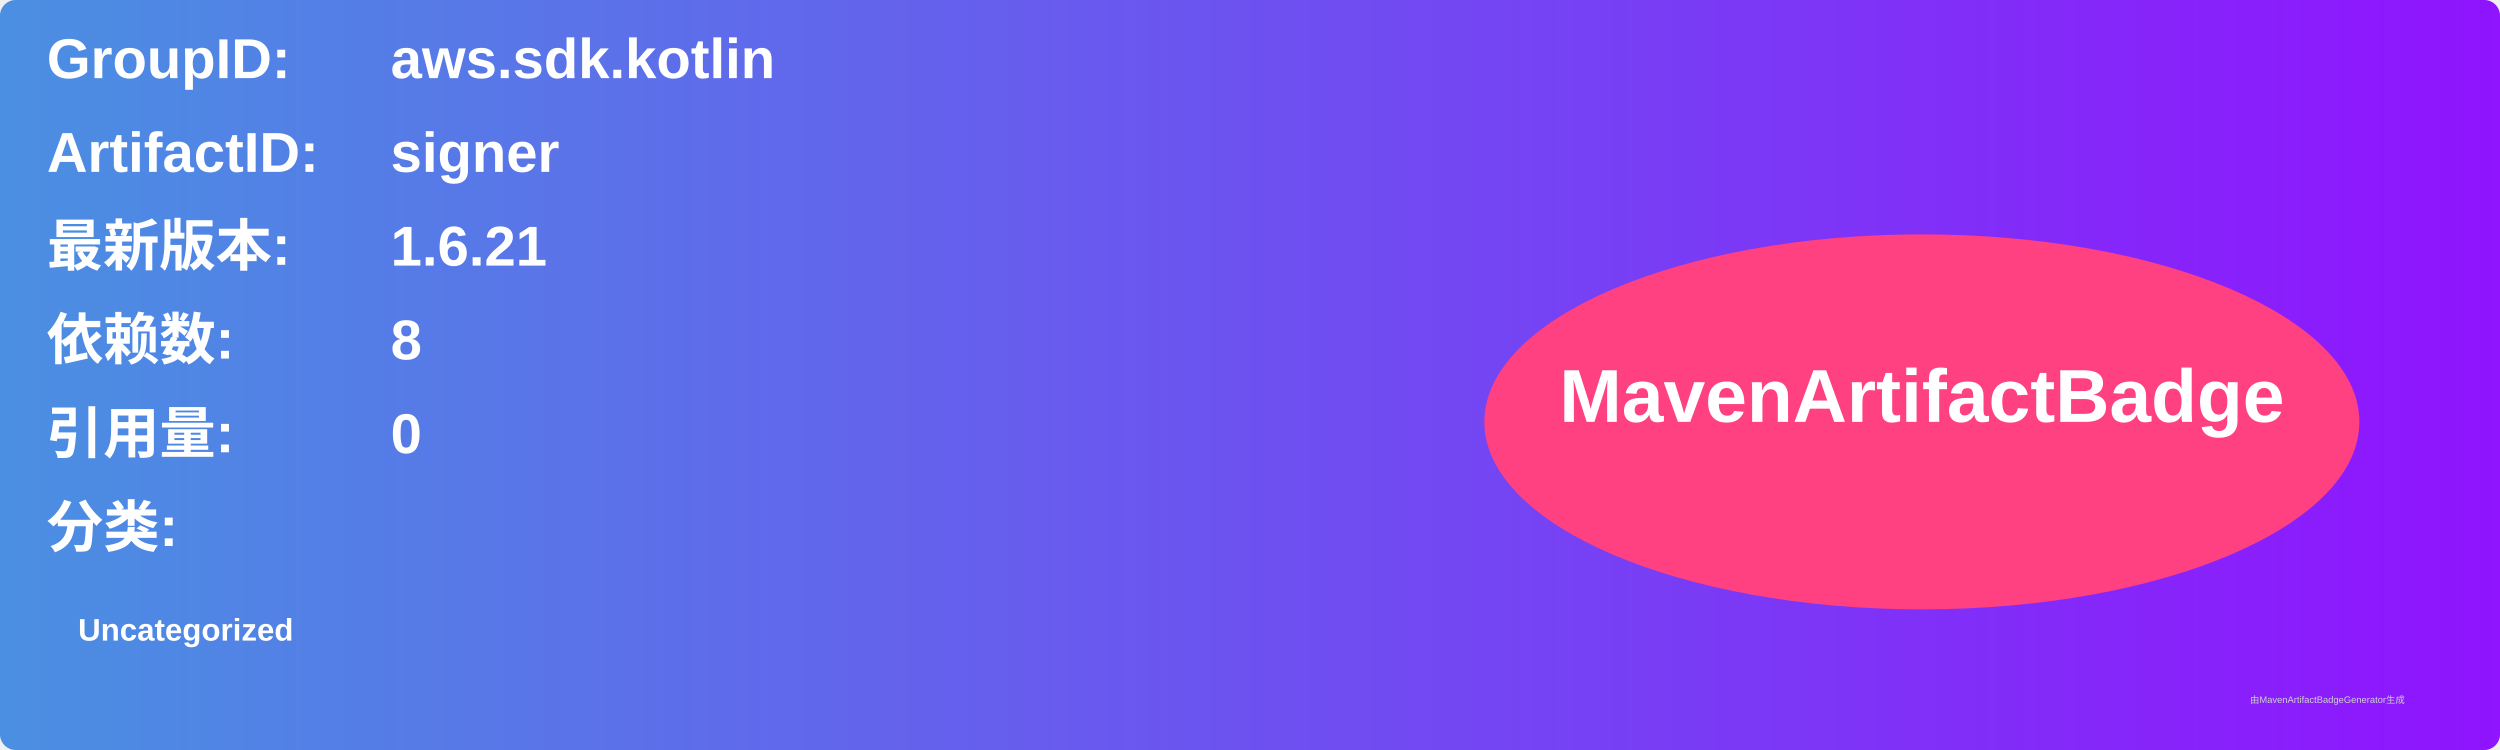
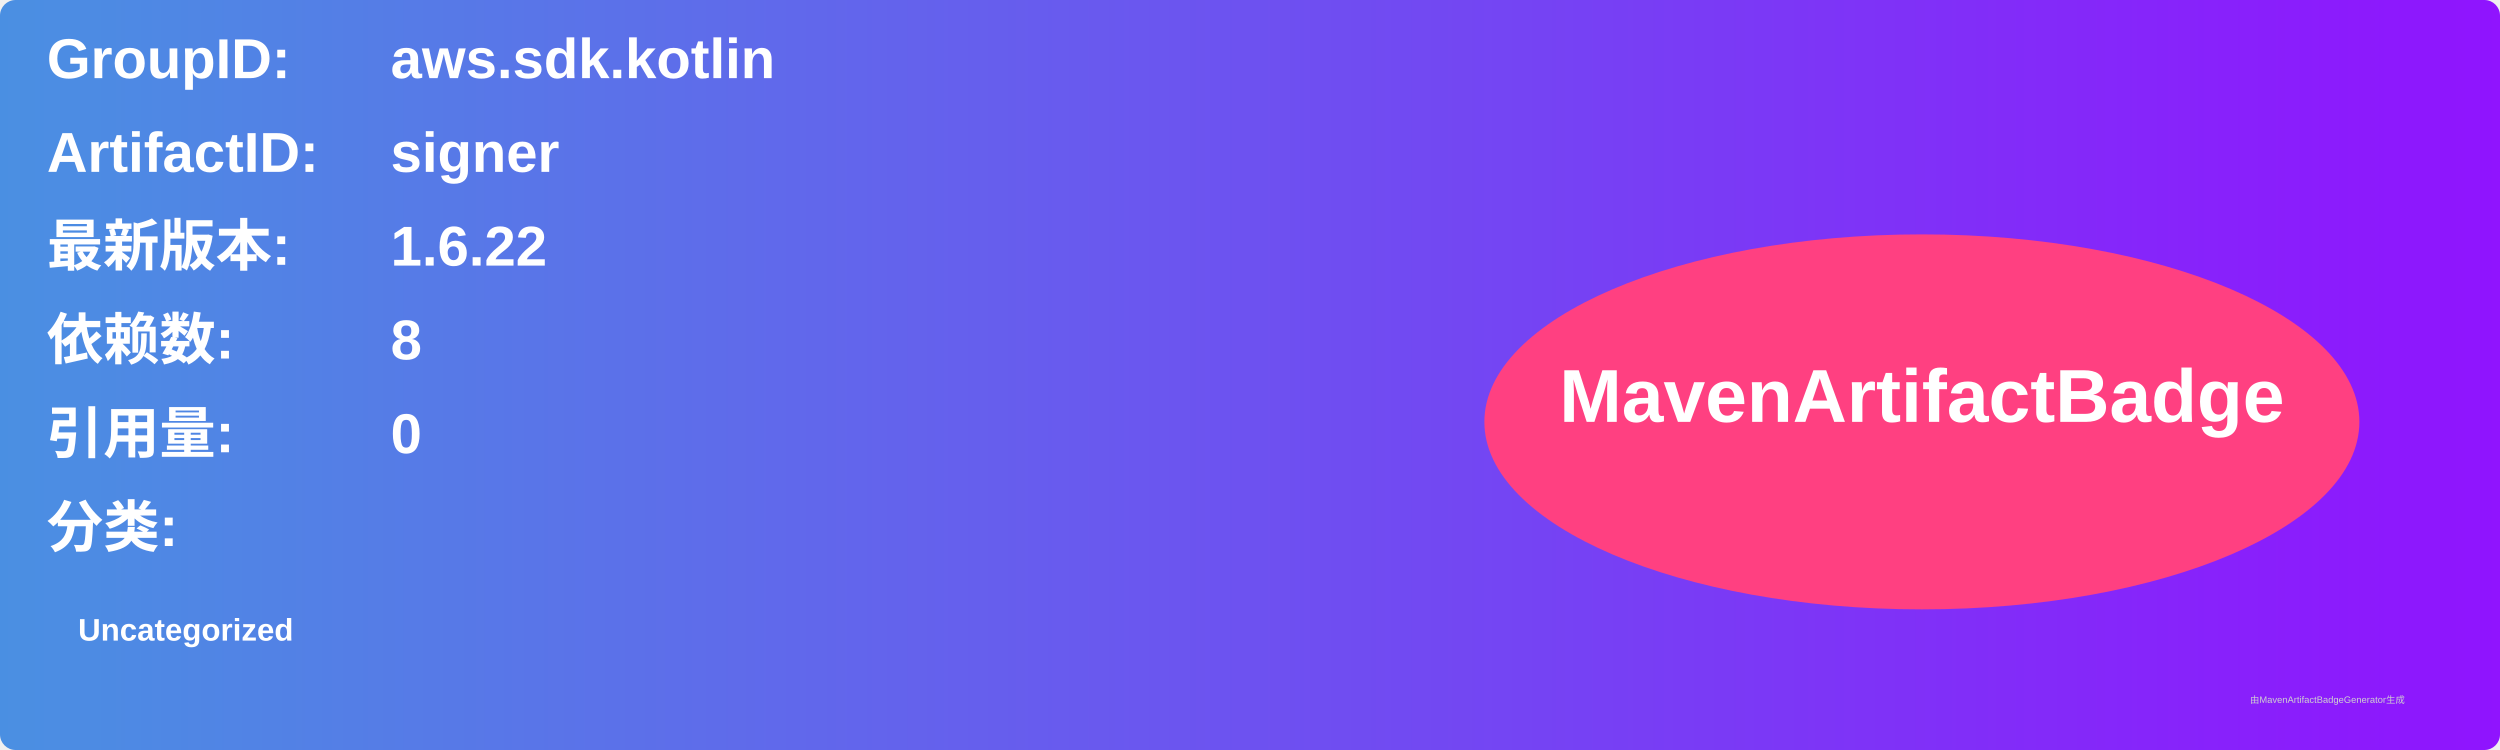
<svg xmlns="http://www.w3.org/2000/svg" width="800" height="240" viewBox="0 0 800 240">
  <linearGradient id="grad" x1="0%" y1="0%" x2="100%" y2="0%">
    <stop offset="0%" stop-color="#4a90e2" />
    <stop offset="100%" stop-color="#9013fe" />
  </linearGradient>
  <rect width="100%" height="100%" rx="5" ry="5" fill="url(#grad)" />
  <g transform="translate(15, 15)">
    <text x="0" y="10" font-family="Arial" font-size="18" fill="white" font-weight="bold" width="260">GroupID:</text>
    <text x="110" y="10" font-family="Arial" font-size="18" fill="white" font-weight="bold" width="460">aws.sdk.kotlin</text>
    <text x="0" y="40" font-family="Arial" font-size="18" fill="white" font-weight="bold" width="260">ArtifactID:</text>
    <text x="110" y="40" font-family="Arial" font-size="18" fill="white" font-weight="bold" width="460">signer</text>
    <text x="0" y="70" font-family="Arial" font-size="18" fill="white" font-weight="bold">最新版本:</text>
    <text x="110" y="70" font-family="Arial" font-size="18" fill="white" font-weight="bold">
-       <tspan font-weight="bold">1.6.21</tspan>
+       <tspan font-weight="bold">1.6.22</tspan>
    </text>
    <text x="0" y="100" font-family="Arial" font-size="18" fill="white" font-weight="bold">依赖数: </text>
    <text x="110" y="100" font-family="Arial" font-size="18" fill="white">
      <tspan font-weight="bold">8</tspan>
    </text>
    <text x="0" y="130" font-family="Arial" font-size="18" fill="white" font-weight="bold">引用量: </text>
    <text x="110" y="130" font-family="Arial" font-size="18" fill="white">
      <tspan font-weight="bold">0</tspan>
    </text>
    <text x="0" y="160" font-family="Arial" font-size="18" fill="white" font-weight="bold">分类:</text>
    <text x="10" y="190" font-family="Arial" font-size="10" fill="white">
      <tspan font-weight="bold">Uncategorized</tspan>
    </text>
    <ellipse cx="600" cy="120" rx="140" ry="60" fill="#ff4081" />
    <text x="600" y="120" text-anchor="middle" font-family="Arial" font-size="24" fill="white" font-weight="bold">MavenArtifactBadge</text>
  </g>
  <text x="720" y="225" font-family="Arial" font-size="3" fill="#d0d0d0">由MavenArtifactBadgeGenerator生成</text>
</svg>
